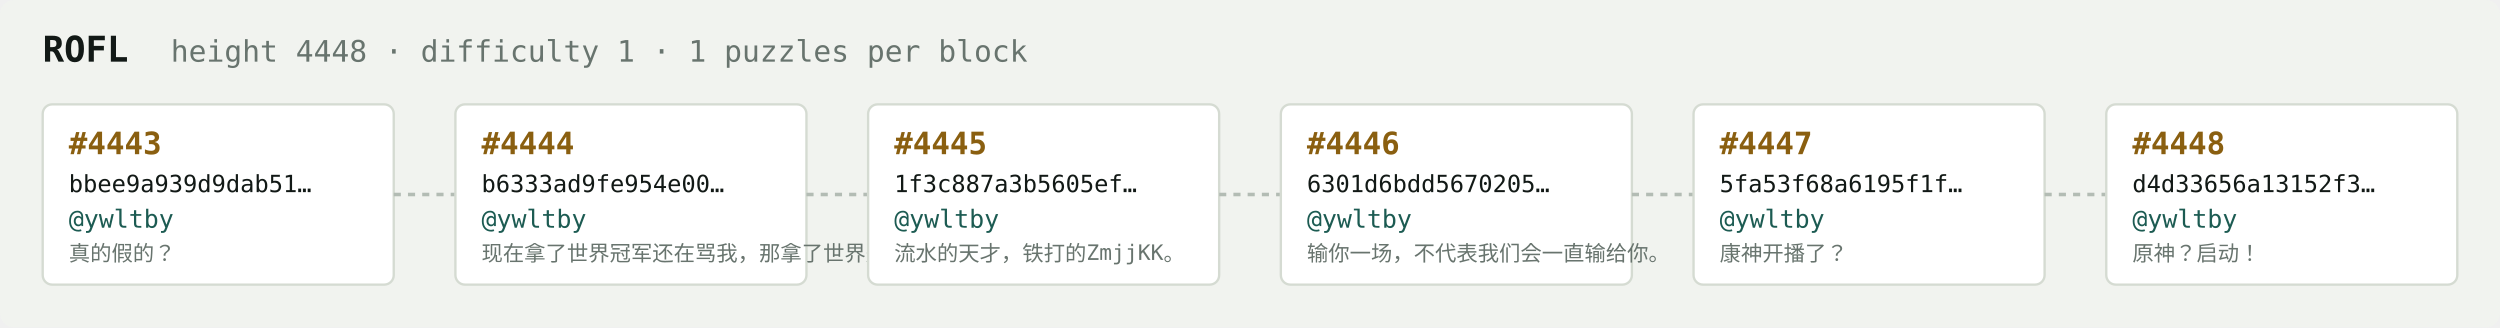
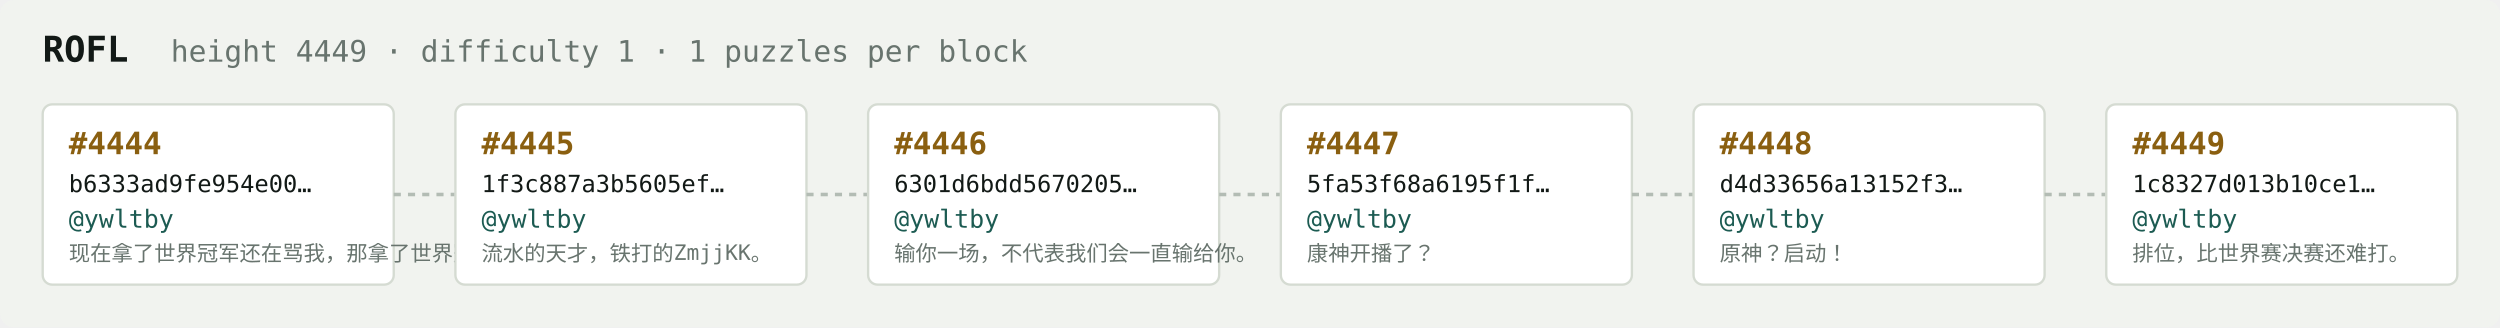
<svg xmlns="http://www.w3.org/2000/svg" width="1054" height="138" viewBox="0 0 1054 138" font-family="ui-monospace,SFMono-Regular,Menlo,monospace">
  <rect fill="#f1f3ef" width="1054" height="138" rx="6" />
  <text x="18" y="26" fill="#121916" font-size="15" font-weight="700">ROFL</text>
-   <text x="72" y="26" fill="#68746e" font-size="12.5">height 4448 · difficulty 1 · 1 puzzles per block</text>
+   <text x="72" y="26" fill="#68746e" font-size="12.5">height 4449 · difficulty 1 · 1 puzzles per block</text>
  <rect x="18" y="44" width="148" height="76" rx="4" fill="#ffffff" stroke="#d5dbd2" stroke-width="1" />
-   <text x="29" y="65" fill="#8a5f10" font-size="13" font-weight="700">#4443</text>
-   <text x="29" y="81" fill="#121916" font-size="10">bbee9a939d9dab51…</text>
+   <text x="29" y="65" fill="#8a5f10" font-size="13" font-weight="700">#4444</text>
+   <text x="29" y="81" fill="#121916" font-size="10">b6333ad9fe954e00…</text>
  <text x="29" y="96" fill="#1c5b52" font-size="10.5">@ywltby</text>
-   <text x="29" y="110" fill="#68746e" font-size="9">真的假的？</text>
+   <text x="29" y="110" fill="#68746e" font-size="9">现在拿了世界冠军还在骂我，那拿了世界冠军有…</text>
  <line x1="166" y1="82.0" x2="192" y2="82.0" stroke="#b3bcb4" stroke-width="1.5" stroke-dasharray="3 3" />
  <rect x="192" y="44" width="148" height="76" rx="4" fill="#ffffff" stroke="#d5dbd2" stroke-width="1" />
-   <text x="203" y="65" fill="#8a5f10" font-size="13" font-weight="700">#4444</text>
-   <text x="203" y="81" fill="#121916" font-size="10">b6333ad9fe954e00…</text>
+   <text x="203" y="65" fill="#8a5f10" font-size="13" font-weight="700">#4445</text>
+   <text x="203" y="81" fill="#121916" font-size="10">1f3c887a3b5605ef…</text>
  <text x="203" y="96" fill="#1c5b52" font-size="10.5">@ywltby</text>
-   <text x="203" y="110" fill="#68746e" font-size="9">现在拿了世界冠军还在骂我，那拿了世界冠军有…</text>
+   <text x="203" y="110" fill="#68746e" font-size="9">流水的天才，铁打的ZmjjKK。</text>
  <line x1="340" y1="82.0" x2="366" y2="82.0" stroke="#b3bcb4" stroke-width="1.5" stroke-dasharray="3 3" />
  <rect x="366" y="44" width="148" height="76" rx="4" fill="#ffffff" stroke="#d5dbd2" stroke-width="1" />
-   <text x="377" y="65" fill="#8a5f10" font-size="13" font-weight="700">#4445</text>
-   <text x="377" y="81" fill="#121916" font-size="10">1f3c887a3b5605ef…</text>
+   <text x="377" y="65" fill="#8a5f10" font-size="13" font-weight="700">#4446</text>
+   <text x="377" y="81" fill="#121916" font-size="10">6301d6bdd5670205…</text>
  <text x="377" y="96" fill="#1c5b52" font-size="10.5">@ywltby</text>
-   <text x="377" y="110" fill="#68746e" font-size="9">流水的天才，铁打的ZmjjKK。</text>
+   <text x="377" y="110" fill="#68746e" font-size="9">输你一场，不代表我们会一直输给你。</text>
  <line x1="514" y1="82.0" x2="540" y2="82.0" stroke="#b3bcb4" stroke-width="1.5" stroke-dasharray="3 3" />
  <rect x="540" y="44" width="148" height="76" rx="4" fill="#ffffff" stroke="#d5dbd2" stroke-width="1" />
-   <text x="551" y="65" fill="#8a5f10" font-size="13" font-weight="700">#4446</text>
-   <text x="551" y="81" fill="#121916" font-size="10">6301d6bdd5670205…</text>
+   <text x="551" y="65" fill="#8a5f10" font-size="13" font-weight="700">#4447</text>
+   <text x="551" y="81" fill="#121916" font-size="10">5fa53f68a6195f1f…</text>
  <text x="551" y="96" fill="#1c5b52" font-size="10.5">@ywltby</text>
-   <text x="551" y="110" fill="#68746e" font-size="9">输你一场，不代表我们会一直输给你。</text>
+   <text x="551" y="110" fill="#68746e" font-size="9">康神开播了？</text>
  <line x1="688" y1="82.0" x2="714" y2="82.0" stroke="#b3bcb4" stroke-width="1.5" stroke-dasharray="3 3" />
  <rect x="714" y="44" width="148" height="76" rx="4" fill="#ffffff" stroke="#d5dbd2" stroke-width="1" />
-   <text x="725" y="65" fill="#8a5f10" font-size="13" font-weight="700">#4447</text>
-   <text x="725" y="81" fill="#121916" font-size="10">5fa53f68a6195f1f…</text>
+   <text x="725" y="65" fill="#8a5f10" font-size="13" font-weight="700">#4448</text>
+   <text x="725" y="81" fill="#121916" font-size="10">d4d33656a13152f3…</text>
  <text x="725" y="96" fill="#1c5b52" font-size="10.5">@ywltby</text>
-   <text x="725" y="110" fill="#68746e" font-size="9">康神开播了？</text>
+   <text x="725" y="110" fill="#68746e" font-size="9">原神？启动！</text>
  <line x1="862" y1="82.0" x2="888" y2="82.0" stroke="#b3bcb4" stroke-width="1.5" stroke-dasharray="3 3" />
  <rect x="888" y="44" width="148" height="76" rx="4" fill="#ffffff" stroke="#d5dbd2" stroke-width="1" />
-   <text x="899" y="65" fill="#8a5f10" font-size="13" font-weight="700">#4448</text>
-   <text x="899" y="81" fill="#121916" font-size="10">d4d33656a13152f3…</text>
+   <text x="899" y="65" fill="#8a5f10" font-size="13" font-weight="700">#4449</text>
+   <text x="899" y="81" fill="#121916" font-size="10">1c8327d013b10ce1…</text>
  <text x="899" y="96" fill="#1c5b52" font-size="10.5">@ywltby</text>
-   <text x="899" y="110" fill="#68746e" font-size="9">原神？启动！</text>
+   <text x="899" y="110" fill="#68746e" font-size="9">排位，比世界赛决赛还难打。</text>
</svg>
